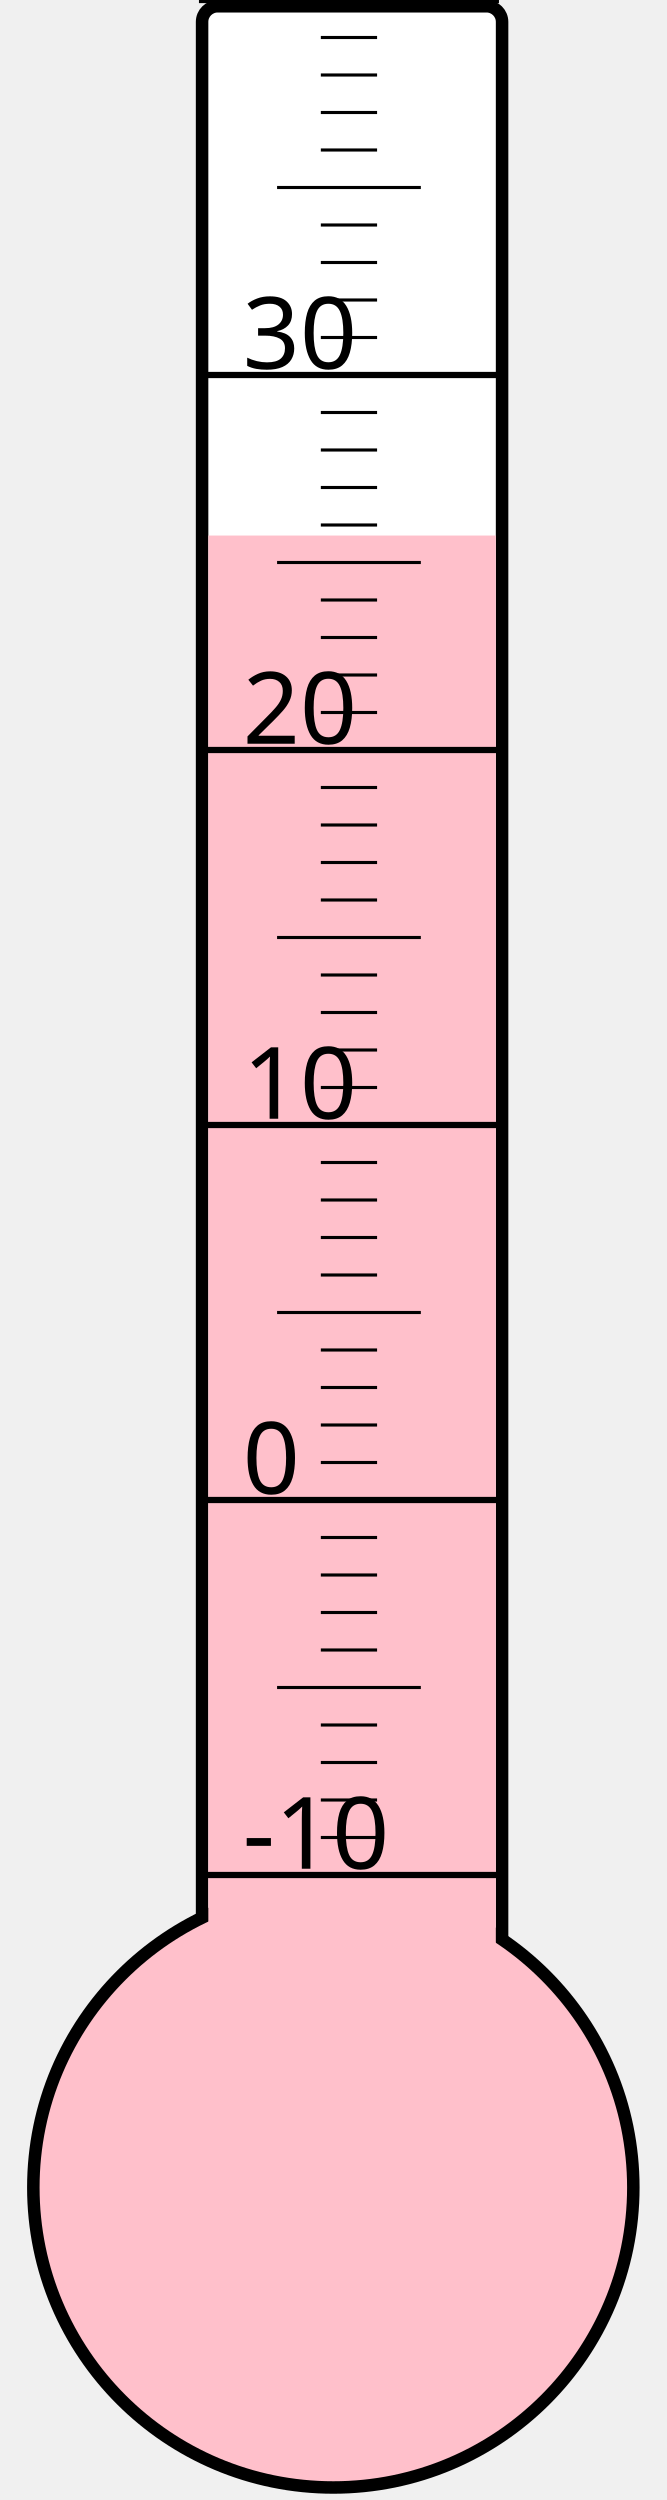
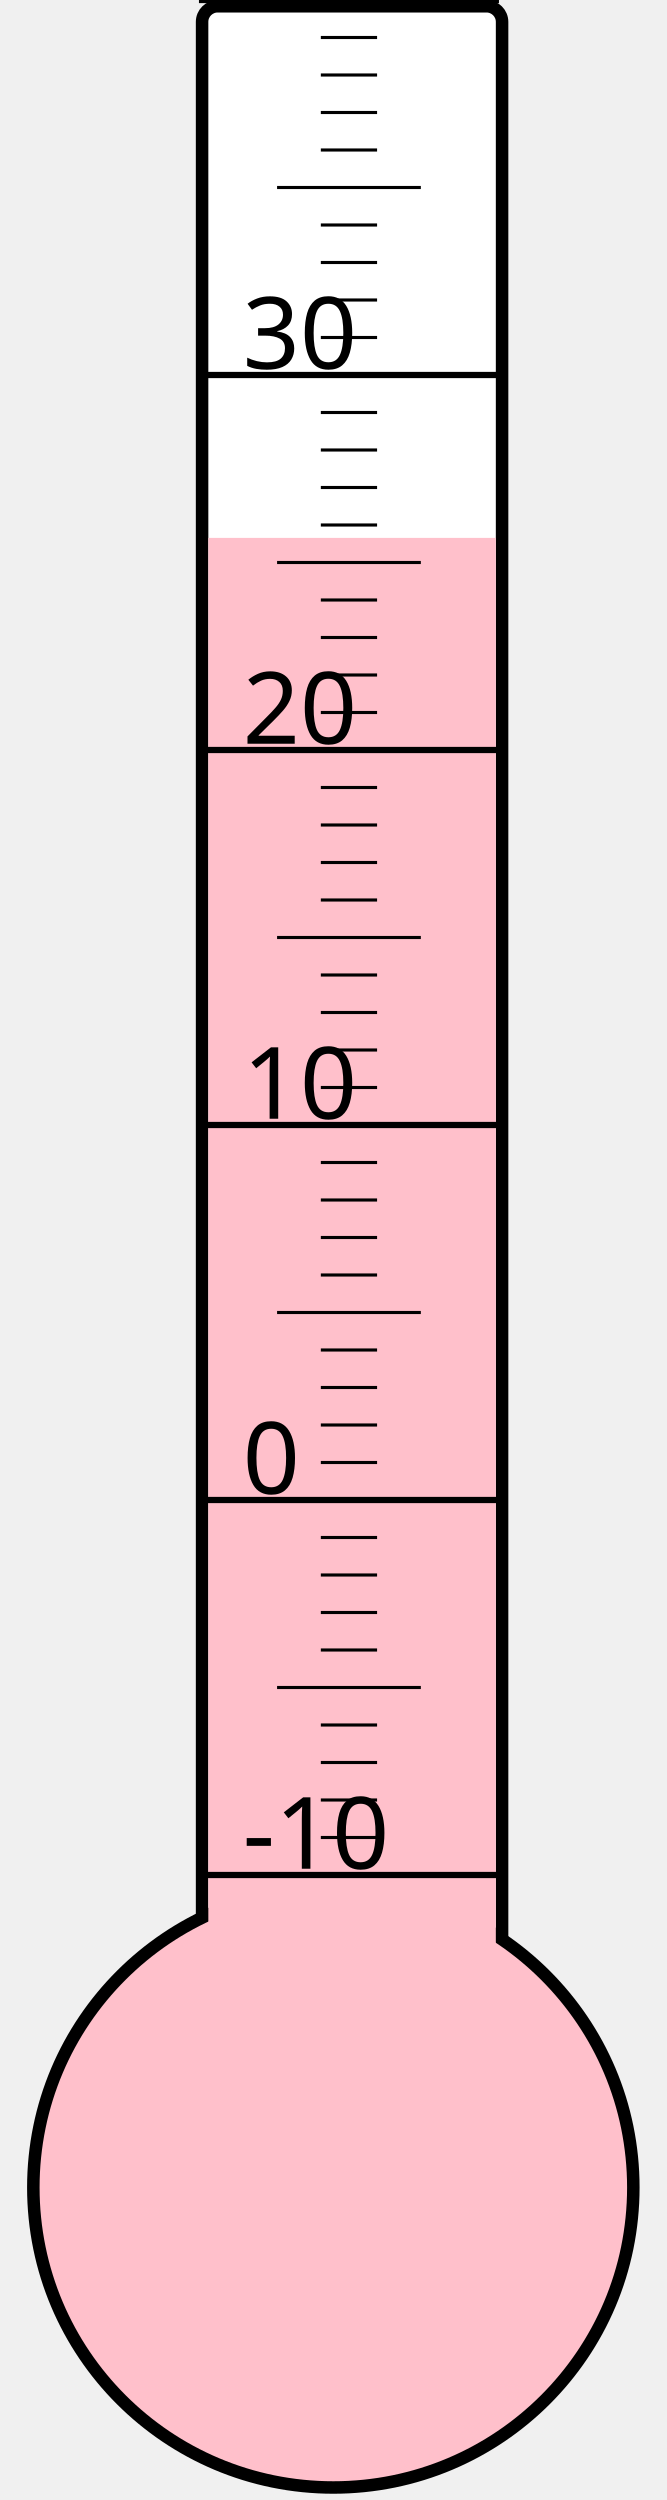
<svg xmlns="http://www.w3.org/2000/svg" width="40px" height="150px" viewBox="0 0 200 800">
  <rect width="200" height="800" x="0" y="0" style="fill: #ffffeb; fill-opacity: 0;" />
  <rect width="96" height="680" x="58" y="2" rx="5" ry="5" style="fill: white; fill-opacity: 1; stroke: black; stroke-width: 4;" />
  <circle cx="100" cy="700" r="96" style="fill: pink; stroke: black; stroke-width: 4;" />
-   <rect width="92" height="528.625" x="60" y="171.375" style="fill: pink; fill-opacity: 1; stroke-width: 0;" />
+   <rect width="92" height="527.875" x="60" y="172.125" style="fill: pink; fill-opacity: 1; stroke-width: 0;" />
  <text x="71" y="598" style="font-family: sans-serif; font-size: 24pt;">-10</text>
  <text x="71" y="478" style="font-family: sans-serif; font-size: 24pt;">0</text>
  <text x="71" y="358" style="font-family: sans-serif; font-size: 24pt;">10</text>
  <text x="71" y="238" style="font-family: sans-serif; font-size: 24pt;">20</text>
  <text x="71" y="118" style="font-family: sans-serif; font-size: 24pt;">30</text>
  <g style="stroke: black;">
    <line x1="57" y1="600" x2="153" y2="600" style="stroke-width: 2;" />
    <line x1="96" y1="588" x2="114" y2="588" style="stroke-width: 1;" />
    <line x1="96" y1="576" x2="114" y2="576" style="stroke-width: 1;" />
    <line x1="96" y1="564" x2="114" y2="564" style="stroke-width: 1;" />
    <line x1="96" y1="552" x2="114" y2="552" style="stroke-width: 1;" />
    <line x1="82" y1="540" x2="128" y2="540" style="stroke-width: 1;" />
    <line x1="96" y1="528" x2="114" y2="528" style="stroke-width: 1;" />
    <line x1="96" y1="516" x2="114" y2="516" style="stroke-width: 1;" />
    <line x1="96" y1="504" x2="114" y2="504" style="stroke-width: 1;" />
    <line x1="96" y1="492" x2="114" y2="492" style="stroke-width: 1;" />
    <line x1="57" y1="480" x2="153" y2="480" style="stroke-width: 2;" />
    <line x1="96" y1="468" x2="114" y2="468" style="stroke-width: 1;" />
    <line x1="96" y1="456" x2="114" y2="456" style="stroke-width: 1;" />
    <line x1="96" y1="444" x2="114" y2="444" style="stroke-width: 1;" />
    <line x1="96" y1="432" x2="114" y2="432" style="stroke-width: 1;" />
    <line x1="82" y1="420" x2="128" y2="420" style="stroke-width: 1;" />
    <line x1="96" y1="408" x2="114" y2="408" style="stroke-width: 1;" />
    <line x1="96" y1="396" x2="114" y2="396" style="stroke-width: 1;" />
    <line x1="96" y1="384" x2="114" y2="384" style="stroke-width: 1;" />
    <line x1="96" y1="372" x2="114" y2="372" style="stroke-width: 1;" />
    <line x1="57" y1="360" x2="153" y2="360" style="stroke-width: 2;" />
    <line x1="96" y1="348" x2="114" y2="348" style="stroke-width: 1;" />
    <line x1="96" y1="336" x2="114" y2="336" style="stroke-width: 1;" />
    <line x1="96" y1="324" x2="114" y2="324" style="stroke-width: 1;" />
    <line x1="96" y1="312" x2="114" y2="312" style="stroke-width: 1;" />
    <line x1="82" y1="300" x2="128" y2="300" style="stroke-width: 1;" />
    <line x1="96" y1="288" x2="114" y2="288" style="stroke-width: 1;" />
    <line x1="96" y1="276" x2="114" y2="276" style="stroke-width: 1;" />
    <line x1="96" y1="264" x2="114" y2="264" style="stroke-width: 1;" />
    <line x1="96" y1="252" x2="114" y2="252" style="stroke-width: 1;" />
    <line x1="57" y1="240" x2="153" y2="240" style="stroke-width: 2;" />
    <line x1="96" y1="228" x2="114" y2="228" style="stroke-width: 1;" />
    <line x1="96" y1="216" x2="114" y2="216" style="stroke-width: 1;" />
    <line x1="96" y1="204" x2="114" y2="204" style="stroke-width: 1;" />
    <line x1="96" y1="192" x2="114" y2="192" style="stroke-width: 1;" />
    <line x1="82" y1="180" x2="128" y2="180" style="stroke-width: 1;" />
    <line x1="96" y1="168" x2="114" y2="168" style="stroke-width: 1;" />
    <line x1="96" y1="156" x2="114" y2="156" style="stroke-width: 1;" />
    <line x1="96" y1="144" x2="114" y2="144" style="stroke-width: 1;" />
    <line x1="96" y1="132" x2="114" y2="132" style="stroke-width: 1;" />
    <line x1="57" y1="120" x2="153" y2="120" style="stroke-width: 2;" />
    <line x1="96" y1="108" x2="114" y2="108" style="stroke-width: 1;" />
    <line x1="96" y1="96" x2="114" y2="96" style="stroke-width: 1;" />
    <line x1="96" y1="84" x2="114" y2="84" style="stroke-width: 1;" />
    <line x1="96" y1="72" x2="114" y2="72" style="stroke-width: 1;" />
    <line x1="82" y1="60" x2="128" y2="60" style="stroke-width: 1;" />
    <line x1="96" y1="48" x2="114" y2="48" style="stroke-width: 1;" />
    <line x1="96" y1="36" x2="114" y2="36" style="stroke-width: 1;" />
    <line x1="96" y1="24" x2="114" y2="24" style="stroke-width: 1;" />
    <line x1="96" y1="12" x2="114" y2="12" style="stroke-width: 1;" />
    <line x1="57" y1="0" x2="153" y2="0" style="stroke-width: 2;" />
  </g>
</svg>
